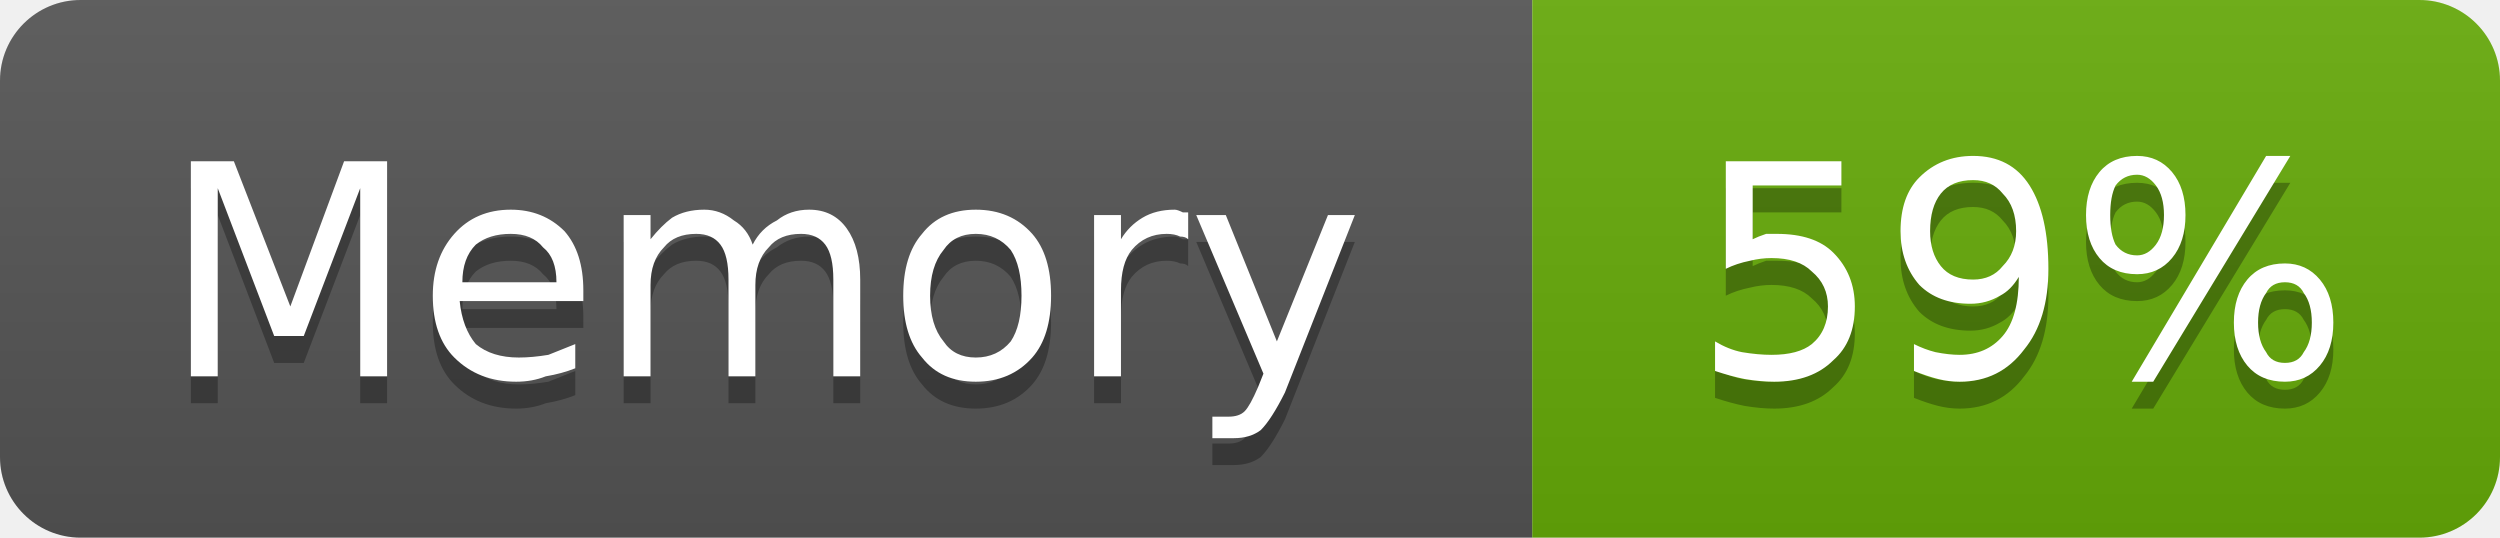
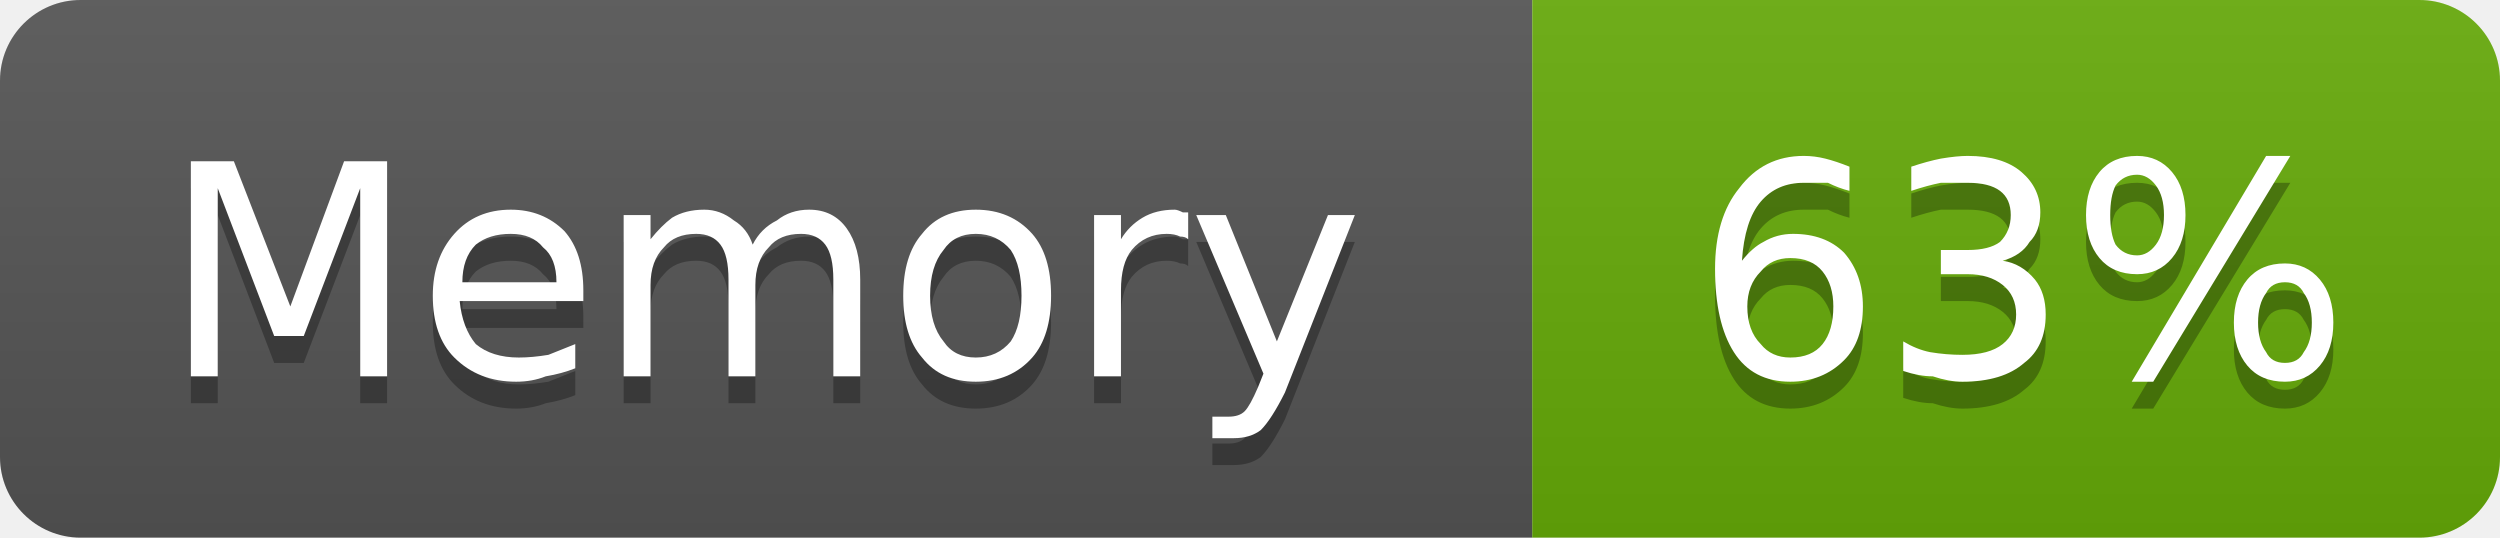
- <svg xmlns="http://www.w3.org/2000/svg" width="93" height="20" viewBox="0 0 93 20" role="img" aria-label="Memory: 59%">
+ <svg xmlns="http://www.w3.org/2000/svg" width="93" height="20" viewBox="0 0 93 20" role="img" aria-label="Memory: 63%">
  <linearGradient id="g-cluster_memory_usage" x2="0" y2="100%">
    <stop offset="0" stop-color="#bbb" stop-opacity=".1" />
    <stop offset="1" stop-opacity=".1" />
  </linearGradient>
  <clipPath id="r-cluster_memory_usage">
    <rect width="93" height="20" rx="3" fill="#fff" />
  </clipPath>
  <g clip-path="url(#r-cluster_memory_usage)">
    <rect width="57" height="20" fill="#555" />
    <rect x="57" width="36" height="20" fill="#67ac09" />
    <rect width="93" height="20" fill="url(#g-cluster_memory_usage)" />
    <path transform="translate(0 1)" fill="#010101" fill-opacity=".3" d="M7.1 6.0L8.7 6.0L10.8 11.4L12.8 6.0L14.4 6.0L14.4 14.0L13.4 14.0L13.4 7.0L11.3 12.5L10.2 12.5L8.1 7.0L8.1 14.0L7.1 14.0L7.1 6.0ZM21.7 10.8L21.7 11.2L17.1 11.2Q17.2 12.2 17.7 12.8Q18.3 13.3 19.3 13.3Q19.8 13.3 20.4 13.2Q20.9 13.0 21.4 12.8L21.4 13.7Q20.9 13.9 20.3 14.0Q19.8 14.2 19.2 14.2Q17.8 14.2 16.9 13.3Q16.1 12.5 16.1 11.0Q16.1 9.6 16.9 8.7Q17.7 7.8 19.0 7.8Q20.2 7.8 21.0 8.6Q21.7 9.4 21.7 10.8ZM20.7 10.5Q20.7 9.6 20.2 9.2Q19.8 8.7 19.0 8.7Q18.2 8.7 17.7 9.1Q17.2 9.6 17.2 10.5L20.7 10.5ZM28.0 9.1Q28.3 8.5 28.9 8.2Q29.4 7.8 30.1 7.8Q31.0 7.8 31.5 8.5Q32.0 9.2 32.0 10.4L32.0 14.0L31.0 14.0L31.0 10.4Q31.0 9.5 30.7 9.1Q30.4 8.7 29.8 8.7Q29.0 8.7 28.6 9.2Q28.1 9.7 28.1 10.6L28.1 14.0L27.1 14.0L27.1 10.4Q27.1 9.5 26.8 9.1Q26.5 8.7 25.9 8.7Q25.1 8.7 24.7 9.2Q24.2 9.7 24.2 10.6L24.2 14.0L23.2 14.0L23.2 8.0L24.2 8.0L24.2 8.9Q24.6 8.4 25.0 8.1Q25.5 7.8 26.2 7.8Q26.8 7.8 27.3 8.2Q27.8 8.5 28.0 9.1ZM36.3 8.7Q35.5 8.7 35.1 9.3Q34.6 9.9 34.6 11.0Q34.6 12.1 35.1 12.7Q35.5 13.3 36.3 13.3Q37.1 13.3 37.6 12.7Q38.0 12.1 38.0 11.0Q38.0 9.9 37.6 9.3Q37.1 8.7 36.3 8.7ZM36.3 7.8Q37.6 7.8 38.4 8.7Q39.1 9.5 39.1 11.0Q39.1 12.5 38.4 13.3Q37.6 14.2 36.3 14.2Q35.0 14.2 34.3 13.3Q33.6 12.5 33.6 11.0Q33.6 9.5 34.3 8.7Q35.0 7.8 36.3 7.8ZM44.2 8.9Q44.1 8.8 43.9 8.8Q43.7 8.7 43.4 8.7Q42.6 8.7 42.1 9.3Q41.7 9.8 41.7 10.8L41.7 14.0L40.7 14.0L40.7 8.0L41.7 8.0L41.7 8.9Q42.0 8.4 42.5 8.1Q43.0 7.8 43.7 7.8Q43.8 7.8 44.0 7.9Q44.1 7.9 44.2 7.9L44.2 8.9ZM47.8 14.6Q47.3 15.6 46.9 16.0Q46.5 16.3 45.9 16.3L45.1 16.3L45.1 15.5L45.7 15.5Q46.1 15.5 46.3 15.3Q46.5 15.1 46.8 14.4L47.0 13.9L44.5 8.0L45.6 8.0L47.5 12.7L49.4 8.0L50.4 8.0L47.8 14.6Z" />
    <path fill="#fff" d="M7.1 6.0L8.7 6.0L10.8 11.4L12.8 6.0L14.4 6.0L14.4 14.0L13.4 14.0L13.4 7.0L11.3 12.5L10.2 12.5L8.1 7.0L8.1 14.0L7.1 14.0L7.1 6.0ZM21.7 10.8L21.7 11.2L17.1 11.2Q17.2 12.2 17.7 12.8Q18.3 13.3 19.3 13.3Q19.8 13.3 20.4 13.2Q20.9 13.0 21.4 12.8L21.4 13.7Q20.9 13.9 20.3 14.0Q19.8 14.2 19.2 14.2Q17.8 14.2 16.9 13.3Q16.1 12.5 16.1 11.0Q16.1 9.6 16.9 8.7Q17.7 7.8 19.0 7.8Q20.2 7.8 21.0 8.6Q21.7 9.4 21.7 10.8ZM20.7 10.5Q20.7 9.6 20.2 9.2Q19.8 8.7 19.0 8.7Q18.2 8.7 17.7 9.1Q17.2 9.6 17.2 10.5L20.7 10.5ZM28.0 9.1Q28.3 8.5 28.9 8.2Q29.4 7.8 30.1 7.8Q31.0 7.8 31.5 8.5Q32.0 9.2 32.0 10.4L32.0 14.0L31.0 14.0L31.0 10.4Q31.0 9.5 30.7 9.1Q30.4 8.7 29.8 8.7Q29.0 8.7 28.6 9.2Q28.1 9.7 28.1 10.6L28.1 14.0L27.1 14.0L27.1 10.4Q27.1 9.5 26.8 9.1Q26.5 8.7 25.9 8.7Q25.1 8.7 24.7 9.2Q24.2 9.7 24.2 10.6L24.2 14.0L23.2 14.0L23.2 8.0L24.2 8.0L24.2 8.9Q24.6 8.4 25.0 8.1Q25.5 7.8 26.2 7.8Q26.8 7.8 27.3 8.2Q27.8 8.5 28.0 9.1ZM36.3 8.7Q35.5 8.7 35.1 9.3Q34.6 9.9 34.6 11.0Q34.6 12.1 35.1 12.7Q35.5 13.3 36.3 13.3Q37.1 13.3 37.6 12.7Q38.0 12.1 38.0 11.0Q38.0 9.9 37.6 9.3Q37.1 8.7 36.3 8.7ZM36.3 7.8Q37.6 7.8 38.4 8.7Q39.1 9.5 39.1 11.0Q39.1 12.5 38.4 13.3Q37.6 14.2 36.3 14.2Q35.0 14.2 34.3 13.3Q33.6 12.5 33.6 11.0Q33.6 9.5 34.3 8.7Q35.0 7.8 36.3 7.8ZM44.2 8.9Q44.1 8.8 43.9 8.8Q43.7 8.7 43.4 8.7Q42.6 8.7 42.1 9.3Q41.7 9.8 41.7 10.8L41.7 14.0L40.7 14.0L40.7 8.0L41.7 8.0L41.7 8.9Q42.0 8.4 42.5 8.1Q43.0 7.8 43.7 7.8Q43.8 7.8 44.0 7.9Q44.1 7.9 44.2 7.9L44.2 8.9ZM47.8 14.6Q47.3 15.6 46.9 16.0Q46.5 16.3 45.9 16.3L45.1 16.3L45.1 15.5L45.7 15.5Q46.1 15.5 46.3 15.3Q46.5 15.1 46.8 14.4L47.0 13.9L44.5 8.0L45.6 8.0L47.5 12.7L49.4 8.0L50.4 8.0L47.8 14.6Z" />
-     <path transform="translate(0 1)" fill="#010101" fill-opacity=".3" d="M64.2 6.0L68.5 6.0L68.5 6.9L65.2 6.9L65.2 8.9Q65.4 8.8 65.7 8.7Q65.9 8.7 66.1 8.7Q67.5 8.7 68.2 9.4Q69.0 10.2 69.0 11.4Q69.0 12.7 68.2 13.4Q67.4 14.2 66.0 14.2Q65.5 14.2 64.9 14.1Q64.4 14.0 63.8 13.8L63.8 12.7Q64.3 13.0 64.8 13.1Q65.4 13.2 65.9 13.2Q66.9 13.2 67.4 12.8Q68.0 12.3 68.0 11.4Q68.0 10.6 67.4 10.1Q66.9 9.6 65.9 9.6Q65.5 9.6 65.1 9.7Q64.6 9.8 64.2 10.0L64.2 6.0ZM71.2 13.8L71.2 12.8Q71.6 13.0 72.0 13.1Q72.5 13.2 72.9 13.2Q73.9 13.2 74.5 12.5Q75.1 11.8 75.1 10.3Q74.8 10.8 74.4 11.0Q73.9 11.3 73.3 11.3Q72.1 11.3 71.4 10.6Q70.7 9.8 70.7 8.6Q70.7 7.3 71.4 6.6Q72.2 5.8 73.4 5.8Q74.8 5.8 75.5 6.9Q76.2 8.0 76.2 10.0Q76.2 11.9 75.3 13.0Q74.4 14.2 72.9 14.2Q72.5 14.2 72.1 14.1Q71.7 14.0 71.2 13.8ZM73.4 10.4Q74.1 10.4 74.5 9.9Q75.0 9.4 75.0 8.6Q75.0 7.7 74.5 7.2Q74.1 6.7 73.4 6.7Q72.6 6.7 72.2 7.2Q71.8 7.7 71.8 8.6Q71.8 9.4 72.2 9.9Q72.6 10.4 73.4 10.4ZM85.0 10.5Q84.5 10.5 84.3 10.9Q84.0 11.3 84.0 12.0Q84.0 12.7 84.3 13.1Q84.5 13.5 85.0 13.5Q85.5 13.5 85.7 13.1Q86.0 12.7 86.0 12.0Q86.0 11.3 85.7 10.9Q85.5 10.5 85.0 10.5ZM85.0 9.8Q85.8 9.8 86.3 10.4Q86.8 11.0 86.8 12.0Q86.8 13.0 86.3 13.6Q85.8 14.2 85.0 14.2Q84.1 14.2 83.6 13.6Q83.1 13.0 83.1 12.0Q83.1 11.0 83.6 10.4Q84.1 9.8 85.0 9.8ZM79.5 6.5Q79.0 6.5 78.7 6.9Q78.5 7.3 78.5 8.0Q78.5 8.7 78.7 9.1Q79.0 9.5 79.5 9.5Q79.9 9.5 80.2 9.1Q80.5 8.7 80.5 8.0Q80.5 7.3 80.2 6.9Q79.9 6.5 79.5 6.5ZM84.3 5.8L85.2 5.8L80.1 14.2L79.3 14.2L84.3 5.8ZM79.5 5.8Q80.3 5.8 80.8 6.4Q81.3 7.0 81.3 8.0Q81.3 9.0 80.8 9.6Q80.3 10.2 79.5 10.2Q78.6 10.2 78.1 9.6Q77.6 9.0 77.6 8.0Q77.6 7.0 78.1 6.4Q78.6 5.8 79.5 5.8Z" />
-     <path fill="#fff" d="M64.2 6.0L68.5 6.0L68.5 6.9L65.2 6.9L65.2 8.9Q65.4 8.8 65.7 8.7Q65.9 8.7 66.1 8.7Q67.5 8.7 68.2 9.4Q69.0 10.2 69.0 11.4Q69.0 12.7 68.2 13.4Q67.4 14.2 66.0 14.2Q65.5 14.2 64.9 14.1Q64.4 14.0 63.8 13.8L63.8 12.7Q64.3 13.0 64.8 13.1Q65.4 13.2 65.9 13.2Q66.9 13.2 67.4 12.8Q68.0 12.3 68.0 11.4Q68.0 10.6 67.4 10.1Q66.9 9.6 65.9 9.6Q65.5 9.6 65.1 9.7Q64.6 9.8 64.2 10.0L64.2 6.0ZM71.2 13.8L71.2 12.8Q71.6 13.0 72.0 13.1Q72.5 13.2 72.9 13.2Q73.9 13.2 74.5 12.5Q75.1 11.8 75.1 10.3Q74.8 10.8 74.4 11.0Q73.9 11.3 73.3 11.3Q72.1 11.3 71.4 10.6Q70.7 9.8 70.7 8.6Q70.7 7.3 71.4 6.6Q72.2 5.8 73.4 5.8Q74.8 5.8 75.5 6.9Q76.2 8.0 76.2 10.0Q76.2 11.9 75.3 13.0Q74.4 14.2 72.9 14.2Q72.5 14.2 72.1 14.1Q71.7 14.0 71.2 13.8ZM73.4 10.4Q74.1 10.4 74.5 9.9Q75.0 9.4 75.0 8.6Q75.0 7.7 74.5 7.2Q74.1 6.7 73.4 6.7Q72.6 6.7 72.2 7.2Q71.8 7.7 71.8 8.6Q71.8 9.4 72.2 9.9Q72.6 10.4 73.4 10.4ZM85.0 10.5Q84.5 10.5 84.3 10.9Q84.0 11.3 84.0 12.0Q84.0 12.7 84.3 13.1Q84.5 13.5 85.0 13.5Q85.5 13.5 85.7 13.1Q86.0 12.7 86.0 12.0Q86.0 11.3 85.7 10.9Q85.5 10.5 85.0 10.5ZM85.0 9.8Q85.8 9.8 86.3 10.4Q86.8 11.0 86.8 12.0Q86.8 13.0 86.3 13.6Q85.8 14.2 85.0 14.2Q84.1 14.2 83.6 13.6Q83.1 13.0 83.1 12.0Q83.1 11.0 83.6 10.4Q84.1 9.8 85.0 9.8ZM79.5 6.5Q79.0 6.5 78.7 6.9Q78.5 7.3 78.5 8.0Q78.5 8.7 78.7 9.1Q79.0 9.5 79.5 9.5Q79.9 9.5 80.2 9.1Q80.5 8.7 80.5 8.0Q80.5 7.3 80.2 6.9Q79.9 6.5 79.5 6.5ZM84.3 5.8L85.2 5.8L80.1 14.2L79.3 14.2L84.3 5.8ZM79.5 5.8Q80.3 5.8 80.8 6.4Q81.3 7.0 81.3 8.0Q81.3 9.0 80.8 9.6Q80.3 10.2 79.5 10.2Q78.6 10.2 78.1 9.6Q77.6 9.0 77.6 8.0Q77.6 7.0 78.1 6.4Q78.6 5.8 79.5 5.8Z" />
+     <path transform="translate(0 1)" fill="#010101" fill-opacity=".3" d="M66.6 9.6Q65.9 9.6 65.5 10.1Q65.0 10.6 65.0 11.4Q65.0 12.3 65.5 12.8Q65.9 13.3 66.6 13.3Q67.4 13.3 67.8 12.8Q68.2 12.3 68.2 11.4Q68.2 10.6 67.8 10.1Q67.4 9.6 66.6 9.6ZM68.8 6.2L68.8 7.1Q68.4 7.0 68.0 6.8Q67.5 6.8 67.1 6.8Q66.1 6.8 65.5 7.5Q64.9 8.2 64.8 9.7Q65.2 9.2 65.6 9.0Q66.1 8.7 66.7 8.7Q67.9 8.7 68.6 9.4Q69.3 10.2 69.3 11.4Q69.3 12.7 68.6 13.4Q67.8 14.2 66.6 14.2Q65.2 14.2 64.5 13.1Q63.8 12.0 63.8 10.0Q63.8 8.1 64.7 7.0Q65.6 5.8 67.1 5.8Q67.5 5.8 67.9 5.9Q68.3 6.0 68.8 6.2ZM74.5 9.7Q75.2 9.8 75.7 10.4Q76.1 10.9 76.1 11.7Q76.1 12.9 75.3 13.5Q74.5 14.2 73.0 14.2Q72.5 14.2 71.9 14.0Q71.4 14.0 70.8 13.8L70.8 12.7Q71.3 13.0 71.8 13.1Q72.4 13.2 73.0 13.2Q74.0 13.2 74.5 12.8Q75.0 12.4 75.0 11.7Q75.0 11.0 74.5 10.6Q74.0 10.2 73.2 10.2L72.2 10.2L72.2 9.3L73.2 9.3Q74.0 9.3 74.4 9.0Q74.8 8.6 74.8 8.0Q74.8 7.4 74.4 7.1Q74.0 6.8 73.2 6.8Q72.7 6.8 72.2 6.8Q71.7 6.9 71.1 7.1L71.1 6.2Q71.7 6.0 72.2 5.9Q72.8 5.8 73.2 5.8Q74.5 5.8 75.2 6.4Q75.9 7.0 75.9 7.9Q75.9 8.6 75.5 9.0Q75.2 9.5 74.5 9.7ZM85.0 10.5Q84.5 10.5 84.3 10.9Q84.0 11.3 84.0 12.0Q84.0 12.7 84.3 13.1Q84.5 13.5 85.0 13.5Q85.5 13.5 85.7 13.1Q86.0 12.7 86.0 12.0Q86.0 11.3 85.7 10.9Q85.5 10.5 85.0 10.5ZM85.0 9.8Q85.8 9.8 86.3 10.4Q86.8 11.0 86.8 12.0Q86.8 13.0 86.3 13.6Q85.8 14.2 85.0 14.2Q84.1 14.2 83.6 13.6Q83.1 13.0 83.1 12.0Q83.1 11.0 83.6 10.4Q84.1 9.8 85.0 9.8ZM79.5 6.5Q79.0 6.5 78.7 6.9Q78.5 7.3 78.5 8.0Q78.5 8.7 78.7 9.1Q79.0 9.5 79.5 9.5Q79.9 9.5 80.2 9.1Q80.5 8.7 80.5 8.0Q80.5 7.3 80.2 6.9Q79.9 6.5 79.5 6.5ZM84.3 5.8L85.2 5.8L80.1 14.2L79.3 14.2L84.3 5.8ZM79.5 5.8Q80.3 5.8 80.8 6.4Q81.3 7.0 81.3 8.0Q81.3 9.0 80.8 9.6Q80.3 10.2 79.5 10.2Q78.6 10.2 78.1 9.6Q77.6 9.0 77.6 8.0Q77.6 7.0 78.1 6.4Q78.6 5.8 79.5 5.8Z" />
+     <path fill="#fff" d="M66.6 9.6Q65.9 9.6 65.5 10.1Q65.0 10.6 65.0 11.4Q65.0 12.3 65.5 12.8Q65.9 13.3 66.6 13.3Q67.4 13.3 67.8 12.8Q68.2 12.3 68.2 11.4Q68.2 10.6 67.8 10.1Q67.4 9.6 66.6 9.6ZM68.8 6.2L68.8 7.1Q68.4 7.0 68.0 6.8Q67.5 6.8 67.1 6.8Q66.1 6.8 65.5 7.5Q64.9 8.2 64.8 9.7Q65.2 9.2 65.6 9.0Q66.1 8.7 66.7 8.7Q67.9 8.7 68.6 9.4Q69.3 10.2 69.3 11.4Q69.3 12.7 68.6 13.4Q67.8 14.2 66.6 14.2Q65.2 14.2 64.5 13.1Q63.8 12.0 63.8 10.0Q63.8 8.1 64.7 7.0Q65.6 5.8 67.1 5.8Q67.5 5.8 67.9 5.9Q68.3 6.0 68.8 6.2ZM74.5 9.7Q75.2 9.8 75.7 10.4Q76.1 10.9 76.1 11.7Q76.1 12.9 75.3 13.5Q74.5 14.2 73.0 14.2Q72.5 14.2 71.9 14.0Q71.4 14.0 70.8 13.8L70.8 12.7Q71.3 13.0 71.8 13.1Q72.4 13.2 73.0 13.2Q74.0 13.2 74.5 12.8Q75.0 12.4 75.0 11.7Q75.0 11.0 74.5 10.6Q74.0 10.2 73.2 10.2L72.2 10.2L72.2 9.3L73.2 9.3Q74.0 9.3 74.4 9.0Q74.8 8.6 74.8 8.0Q74.8 7.4 74.4 7.1Q74.0 6.8 73.2 6.8Q72.7 6.8 72.2 6.8Q71.7 6.9 71.1 7.1L71.1 6.2Q71.7 6.0 72.2 5.9Q72.8 5.8 73.2 5.8Q74.5 5.8 75.2 6.4Q75.9 7.0 75.9 7.9Q75.9 8.6 75.5 9.0Q75.2 9.5 74.5 9.7ZM85.0 10.5Q84.5 10.5 84.3 10.9Q84.0 11.3 84.0 12.0Q84.0 12.7 84.3 13.1Q84.5 13.5 85.0 13.5Q85.5 13.5 85.7 13.1Q86.0 12.7 86.0 12.0Q86.0 11.3 85.7 10.9Q85.5 10.5 85.0 10.5ZM85.0 9.8Q85.8 9.8 86.3 10.4Q86.8 11.0 86.8 12.0Q86.8 13.0 86.3 13.6Q85.8 14.2 85.0 14.2Q84.1 14.2 83.6 13.6Q83.1 13.0 83.1 12.0Q83.1 11.0 83.6 10.4Q84.1 9.8 85.0 9.8ZM79.5 6.5Q79.0 6.5 78.7 6.9Q78.5 7.3 78.5 8.0Q78.5 8.7 78.7 9.1Q79.0 9.5 79.5 9.5Q79.9 9.5 80.2 9.1Q80.5 8.7 80.5 8.0Q80.5 7.3 80.2 6.9Q79.9 6.5 79.5 6.5ZM84.3 5.8L85.2 5.8L80.1 14.2L79.3 14.2L84.3 5.8ZM79.5 5.8Q80.3 5.8 80.8 6.4Q81.3 7.0 81.3 8.0Q81.3 9.0 80.8 9.6Q80.3 10.2 79.5 10.2Q78.6 10.2 78.1 9.6Q77.6 9.0 77.6 8.0Q77.6 7.0 78.1 6.4Q78.6 5.8 79.5 5.8Z" />
  </g>
</svg>
